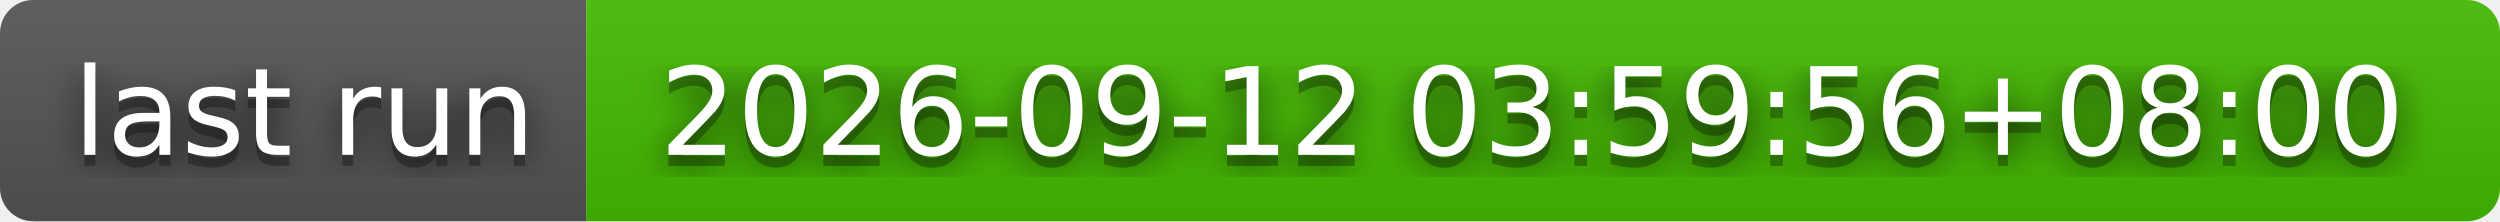
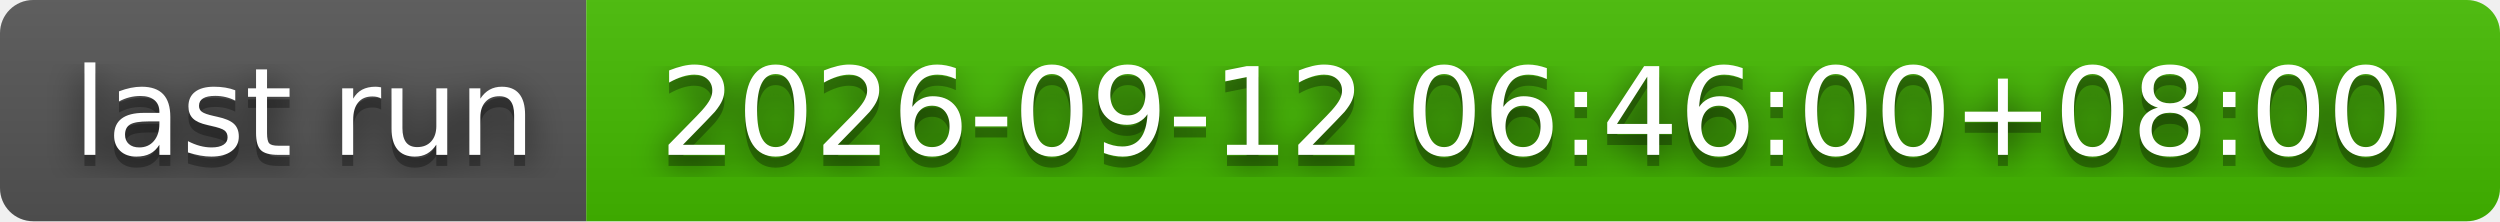
- <svg xmlns="http://www.w3.org/2000/svg" width="226" height="20" role="img" aria-label="last run: 2026-09-12 03:59:56+08:00">
+ <svg xmlns="http://www.w3.org/2000/svg" width="226" height="20" role="img" aria-label="last run: 2026-09-12 06:46:00+08:00">
  <filter id="blur">
    <feGaussianBlur stdDeviation="16" />
  </filter>
  <linearGradient id="s" x2="0" y2="100%">
    <stop offset="0" stop-color="#bbb" stop-opacity=".1" />
    <stop offset="1" stop-opacity=".1" />
  </linearGradient>
  <clipPath id="r">
    <rect width="226" height="20" rx="3" />
  </clipPath>
  <g clip-path="url(#r)">
    <rect width="53" height="20" fill="#555" />
    <rect x="53" width="173" height="20" fill="#4b0" />
    <rect width="226" height="20" fill="url(#s)" />
  </g>
  <g fill="#fff" text-anchor="middle" font-family="Verdana,Geneva,DejaVu Sans,sans-serif" text-rendering="geometricPrecision" font-size="110">
    <g transform="scale(.1)">
      <g aria-hidden="true" fill="#010101">
        <text x="275" y="150" fill-opacity=".8" filter="url(#blur)" textLength="430">last run</text>
        <text x="275" y="150" fill-opacity=".3" textLength="430">last run</text>
      </g>
      <text x="275" y="140" textLength="430">last run</text>
    </g>
    <g transform="scale(.1)">
      <g aria-hidden="true" fill="#010101">
-         <text x="1385" y="150" fill-opacity=".8" filter="url(#blur)" textLength="1630">2026-09-12 03:59:56+08:00</text>
-         <text x="1385" y="150" fill-opacity=".3" textLength="1630">2026-09-12 03:59:56+08:00</text>
+         <text x="1385" y="150" fill-opacity=".8" filter="url(#blur)" textLength="1630">2026-09-12 06:46:00+08:00</text>
+         <text x="1385" y="150" fill-opacity=".3" textLength="1630">2026-09-12 06:46:00+08:00</text>
      </g>
-       <text x="1385" y="140" textLength="1630">2026-09-12 03:59:56+08:00</text>
+       <text x="1385" y="140" textLength="1630">2026-09-12 06:46:00+08:00</text>
    </g>
  </g>
</svg>
